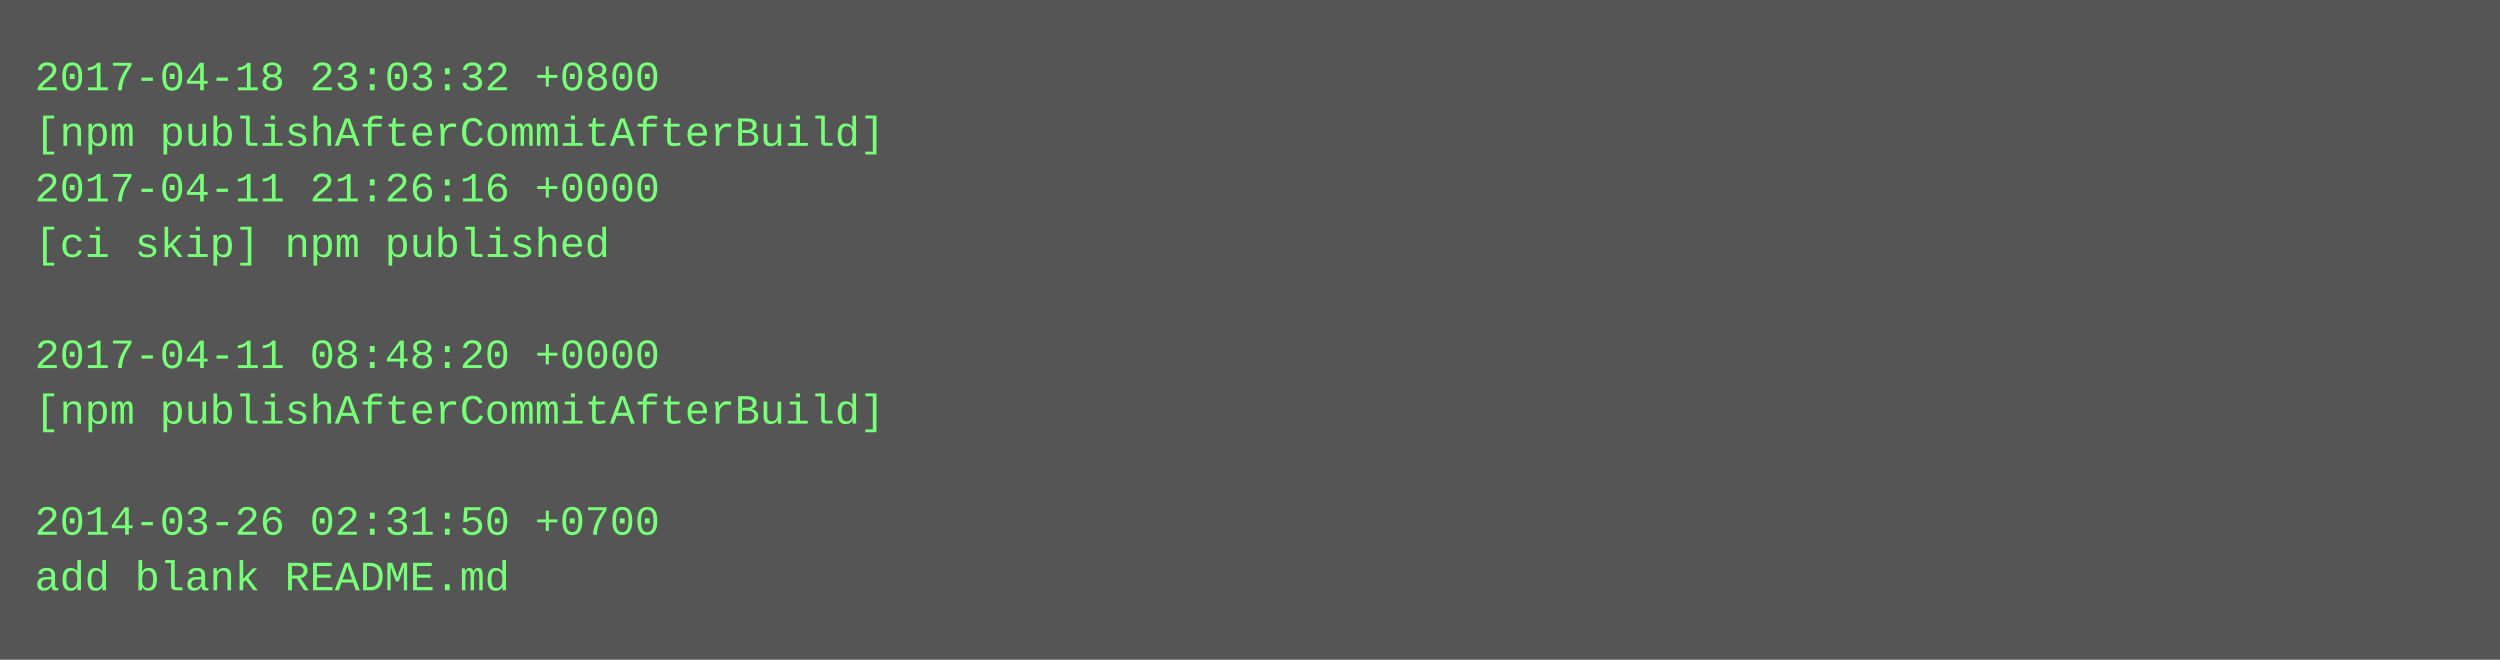
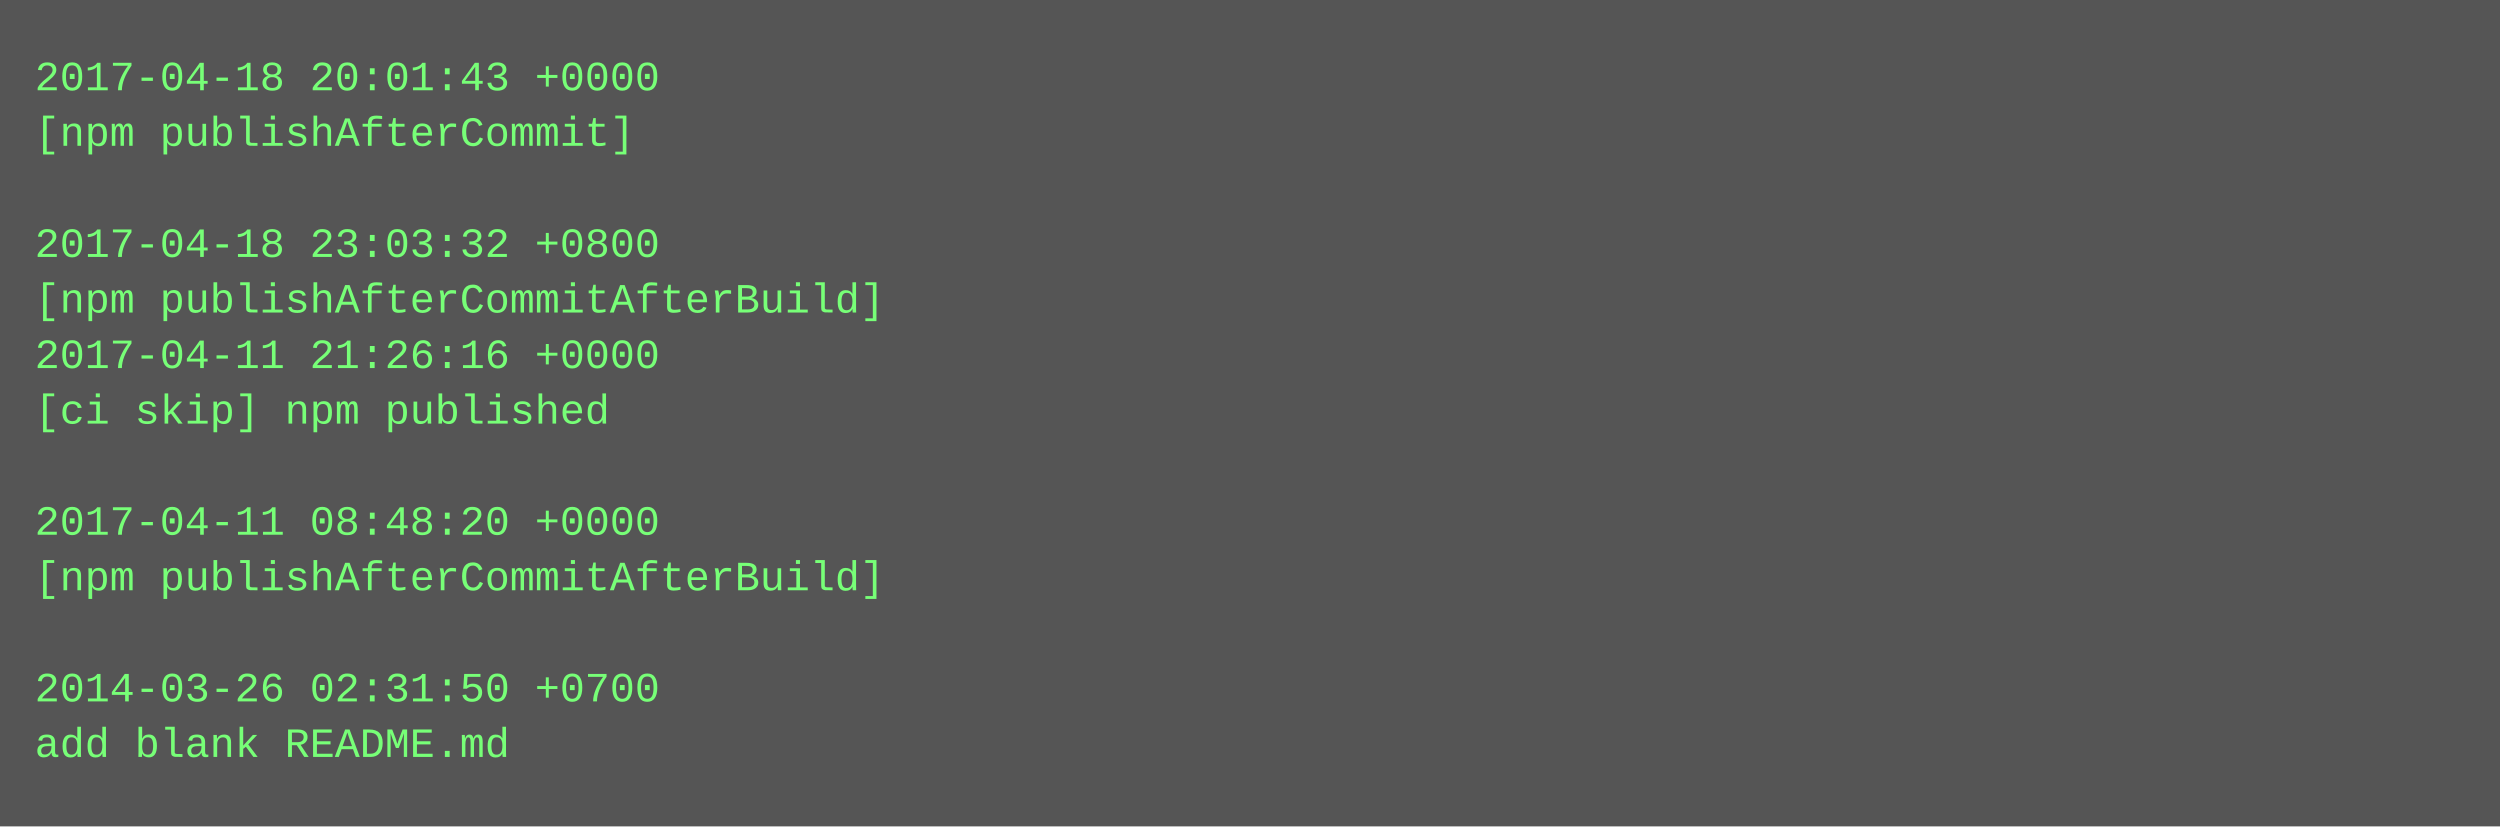
- <svg xmlns="http://www.w3.org/2000/svg" height="190" width="720">
-   <rect height="190" fill="#555" width="720" />
+ <svg xmlns="http://www.w3.org/2000/svg" height="238" width="720">
+   <rect height="238" fill="#555" width="720" />
  <text fill="#7f7" font-family="Courier New" font-size="12" xml:space="preserve">
-     <tspan x="10" y="26">2017-04-18 23:03:32 +0800</tspan>
-     <tspan x="10" y="42">[npm publishAfterCommitAfterBuild]</tspan>
-     <tspan x="10" y="58">2017-04-11 21:26:16 +0000</tspan>
-     <tspan x="10" y="74">[ci skip] npm published</tspan>
-     <tspan x="10" y="90" />
-     <tspan x="10" y="106">2017-04-11 08:48:20 +0000</tspan>
-     <tspan x="10" y="122">[npm publishAfterCommitAfterBuild]</tspan>
+     <tspan x="10" y="26">2017-04-18 20:01:43 +0000</tspan>
+     <tspan x="10" y="42">[npm publishAfterCommit]</tspan>
+     <tspan x="10" y="58" />
+     <tspan x="10" y="74">2017-04-18 23:03:32 +0800</tspan>
+     <tspan x="10" y="90">[npm publishAfterCommitAfterBuild]</tspan>
+     <tspan x="10" y="106">2017-04-11 21:26:16 +0000</tspan>
+     <tspan x="10" y="122">[ci skip] npm published</tspan>
    <tspan x="10" y="138" />
-     <tspan x="10" y="154">2014-03-26 02:31:50 +0700</tspan>
-     <tspan x="10" y="170">add blank README.md</tspan>
+     <tspan x="10" y="154">2017-04-11 08:48:20 +0000</tspan>
+     <tspan x="10" y="170">[npm publishAfterCommitAfterBuild]</tspan>
+     <tspan x="10" y="186" />
+     <tspan x="10" y="202">2014-03-26 02:31:50 +0700</tspan>
+     <tspan x="10" y="218">add blank README.md</tspan>
  </text>
</svg>
